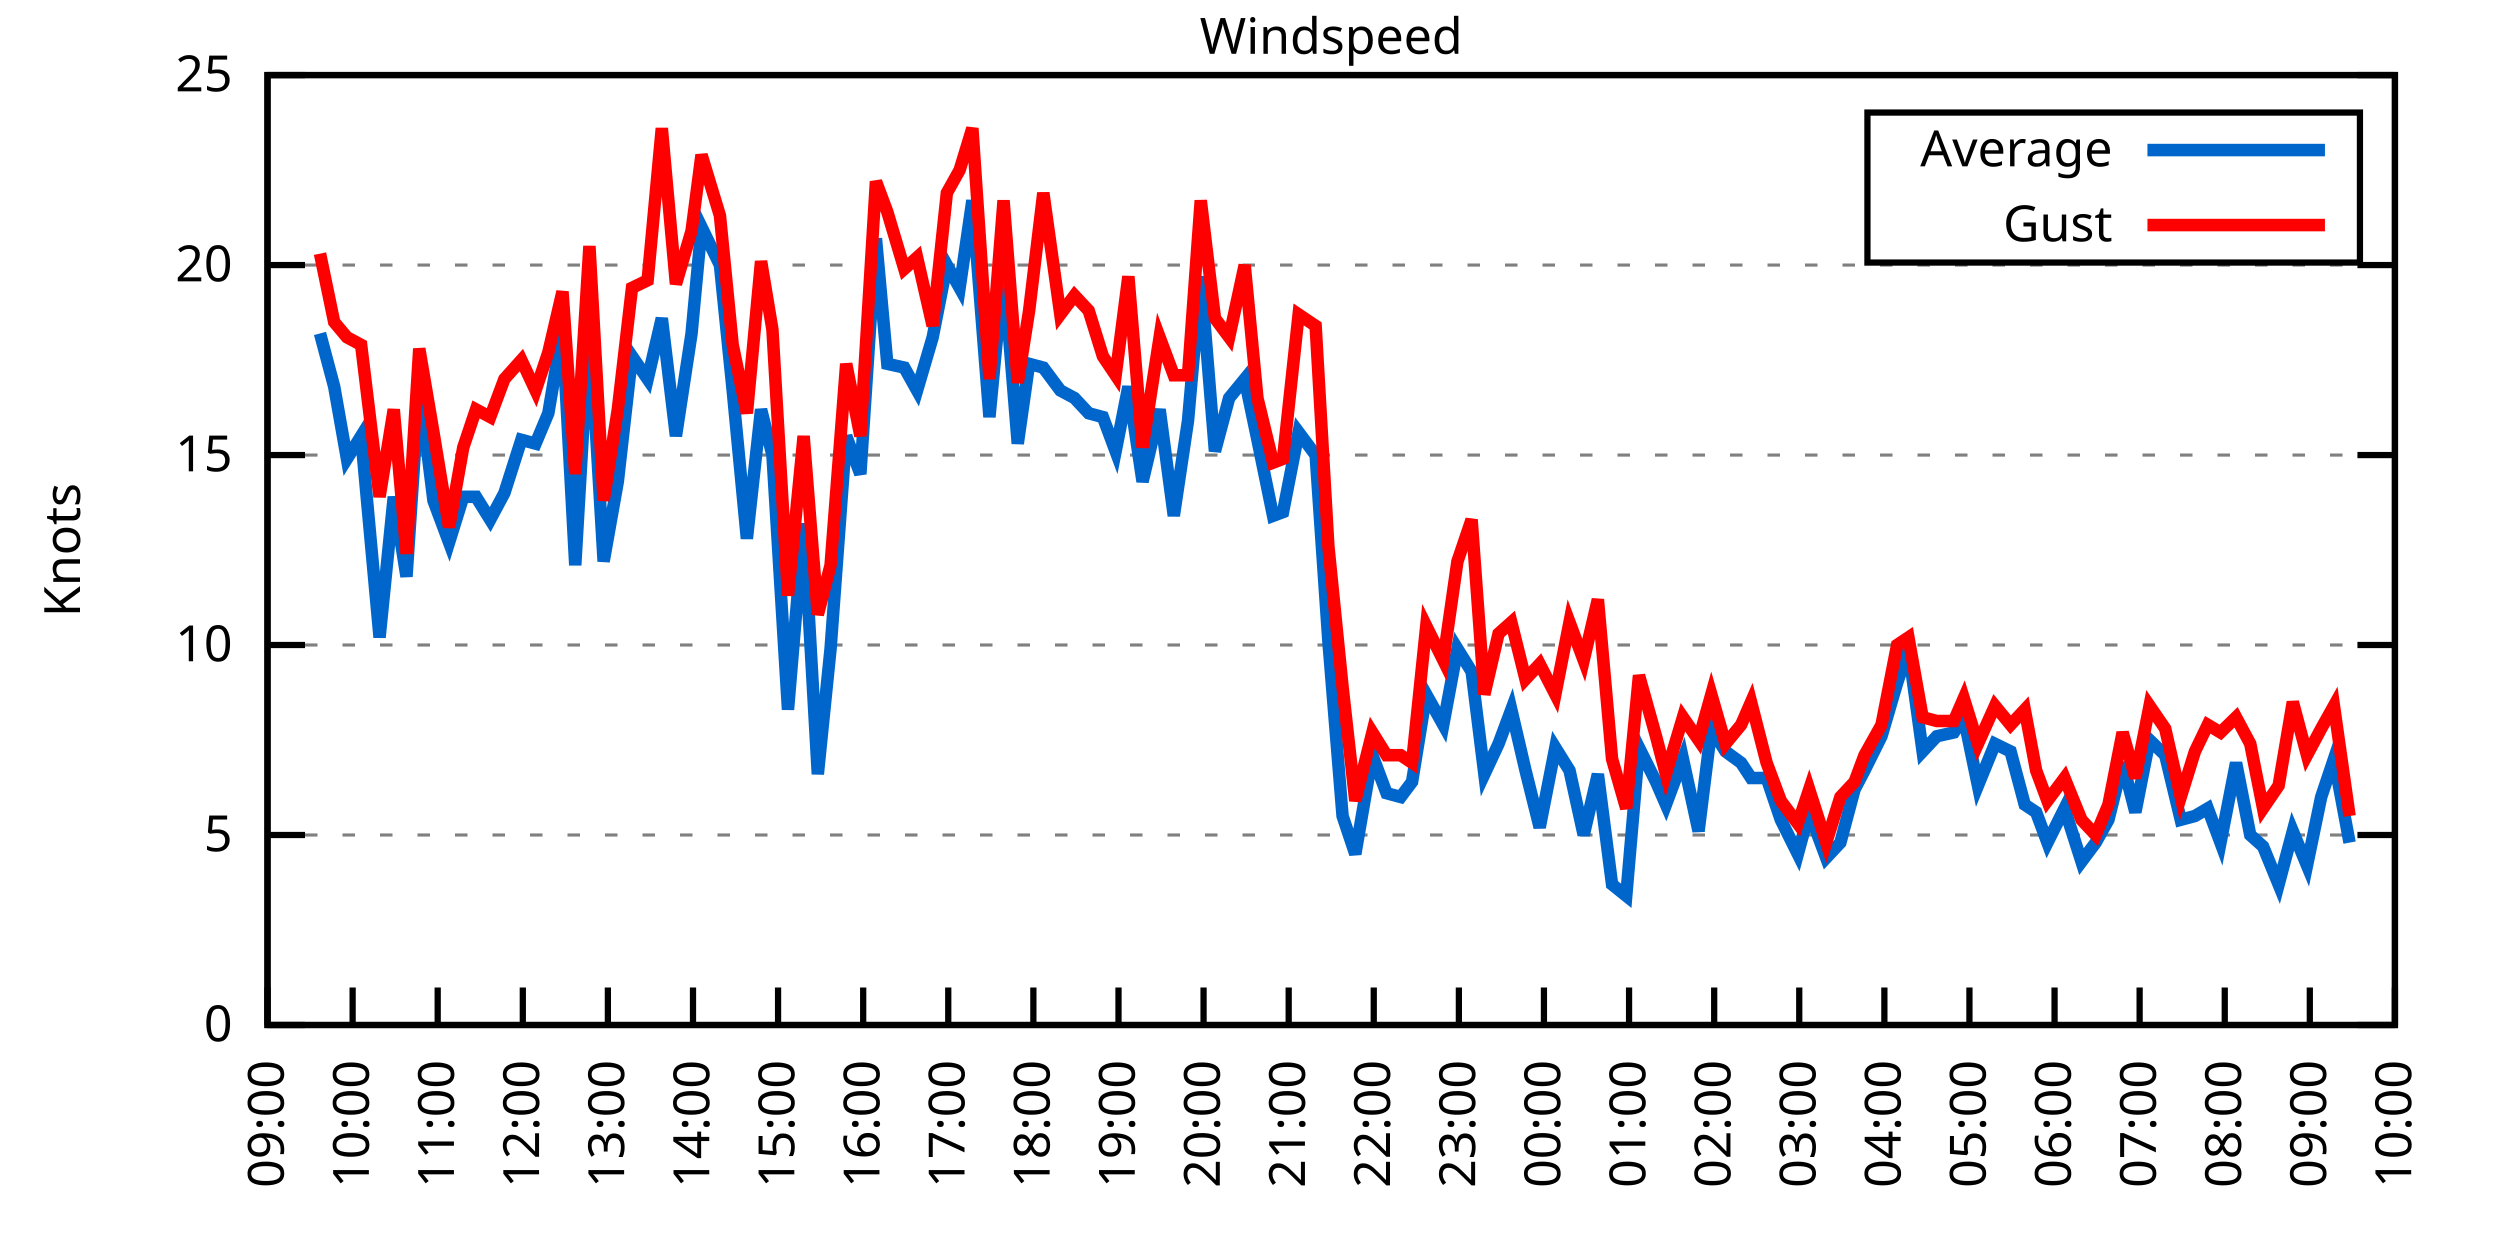
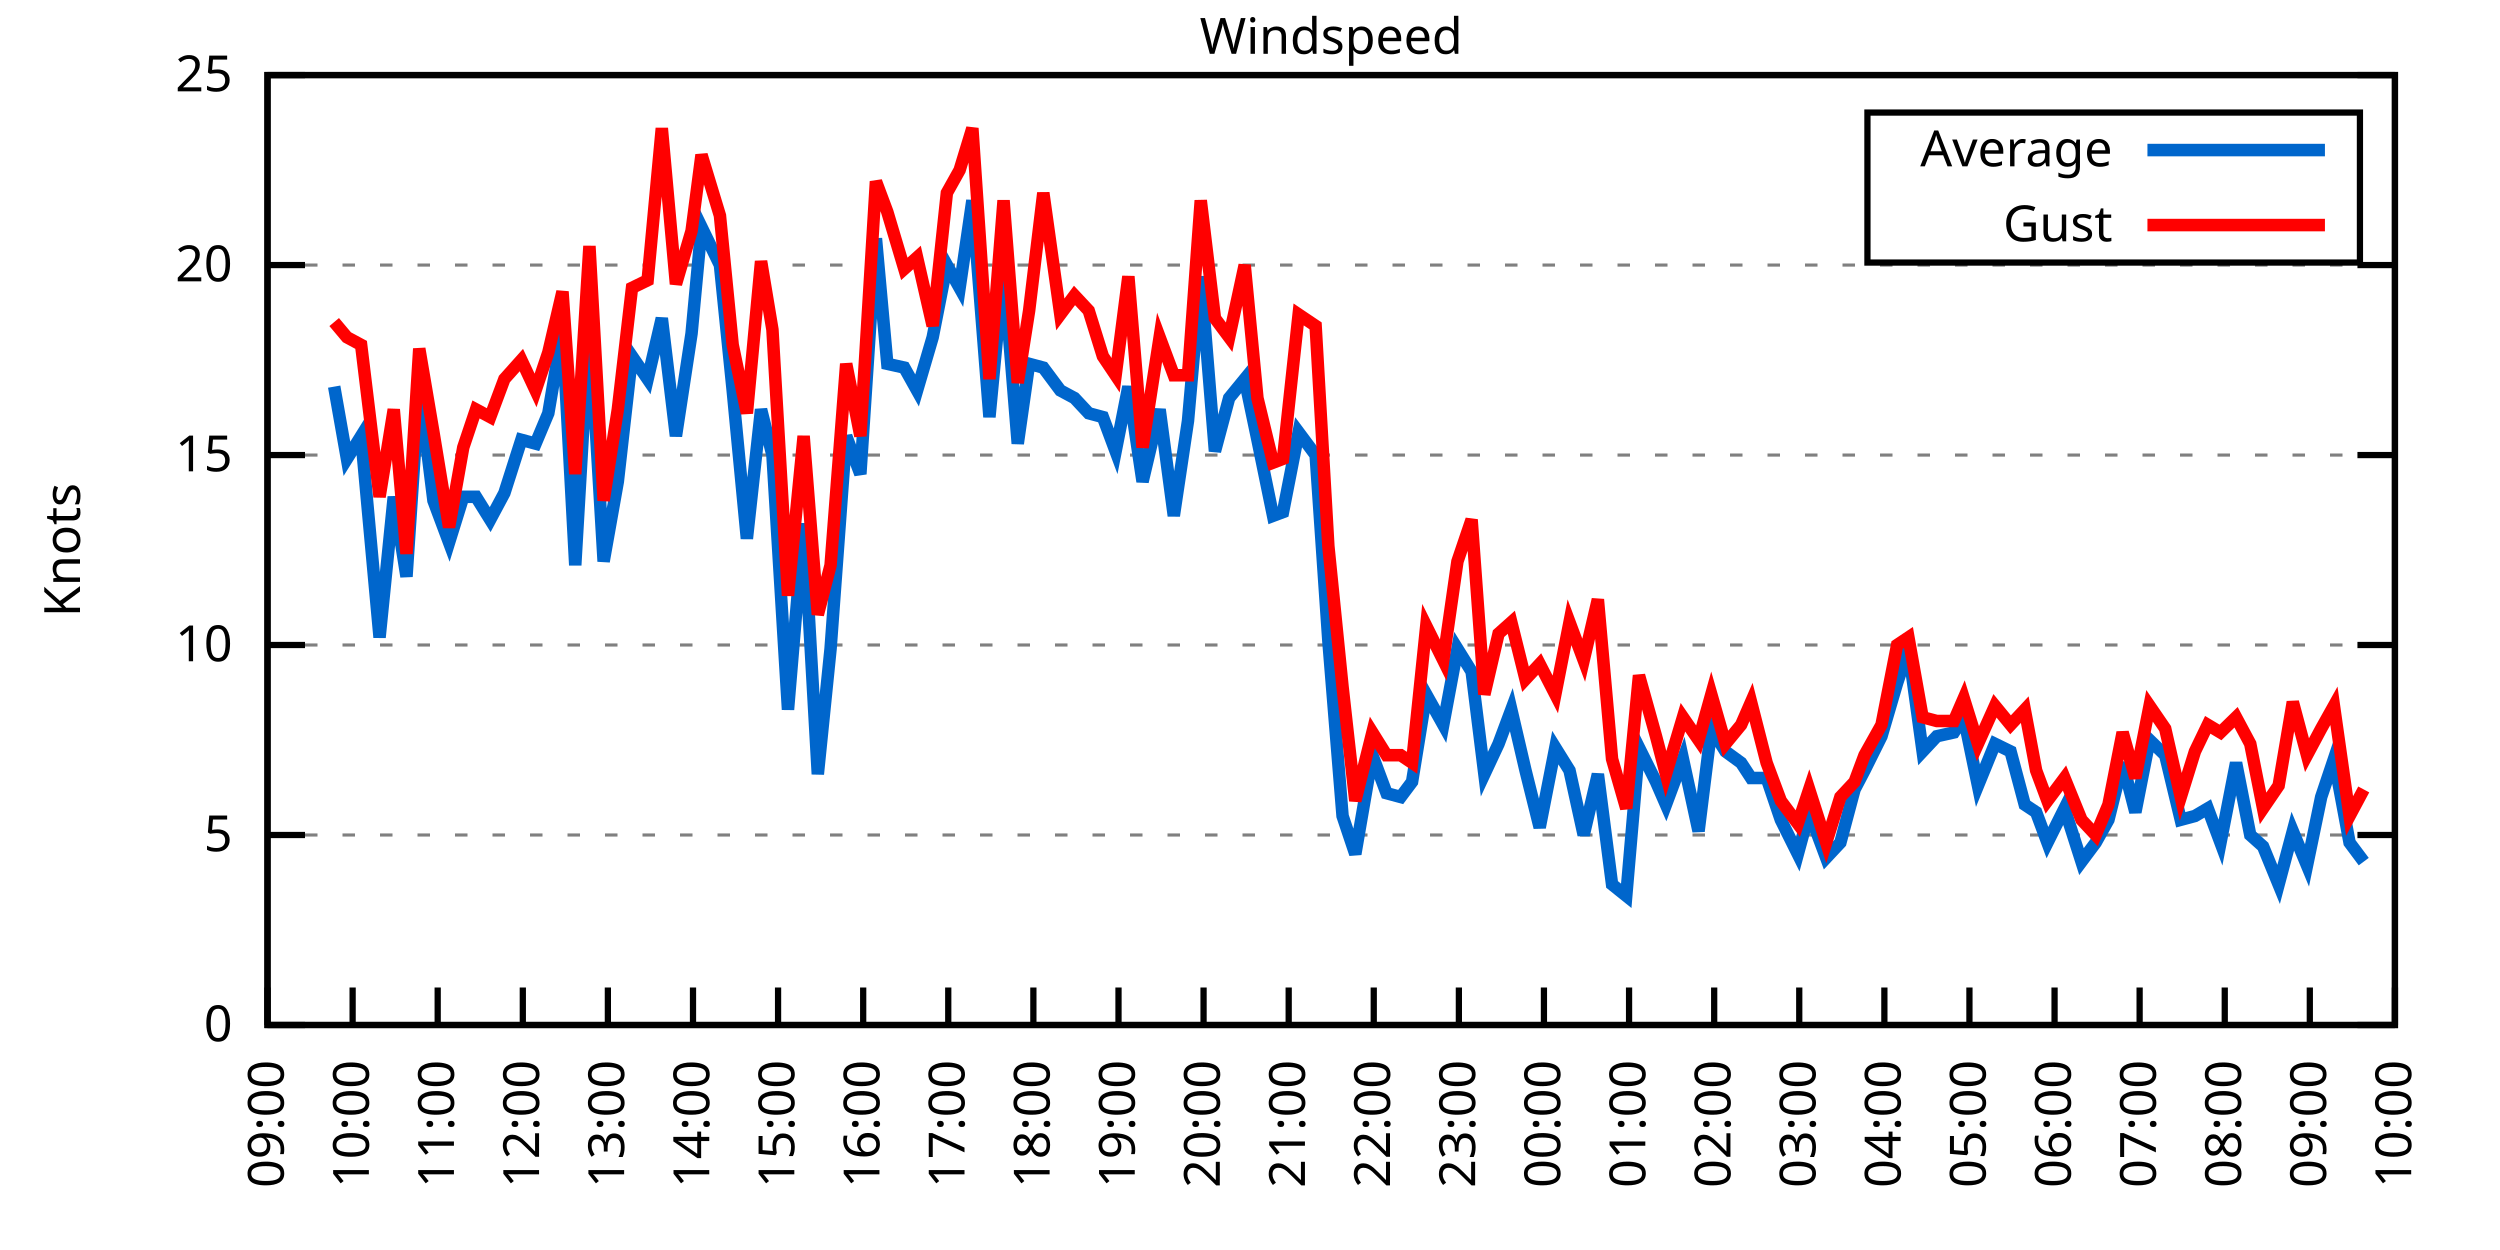
<svg xmlns="http://www.w3.org/2000/svg" xmlns:xlink="http://www.w3.org/1999/xlink" width="400" height="200" viewBox="0 0 400 200">
  <g id="gnuplot_canvas">
    <rect x="0" y="0" width="400" height="200" fill="none" />
    <defs>
      <circle id="gpDot" r="0.5" stroke-width="0.5" stroke="currentColor" />
      <path id="gpPt0" stroke-width="0.333" stroke="currentColor" d="M-1,0 h2 M0,-1 v2" />
      <path id="gpPt1" stroke-width="0.333" stroke="currentColor" d="M-1,-1 L1,1 M1,-1 L-1,1" />
      <path id="gpPt2" stroke-width="0.333" stroke="currentColor" d="M-1,0 L1,0 M0,-1 L0,1 M-1,-1 L1,1 M-1,1 L1,-1" />
      <rect id="gpPt3" stroke-width="0.333" stroke="currentColor" x="-1" y="-1" width="2" height="2" />
      <rect id="gpPt4" stroke-width="0.333" stroke="currentColor" fill="currentColor" x="-1" y="-1" width="2" height="2" />
      <circle id="gpPt5" stroke-width="0.333" stroke="currentColor" cx="0" cy="0" r="1" />
      <use xlink:href="#gpPt5" id="gpPt6" fill="currentColor" stroke="none" />
      <path id="gpPt7" stroke-width="0.333" stroke="currentColor" d="M0,-1.33 L-1.33,0.67 L1.33,0.67 z" />
      <use xlink:href="#gpPt7" id="gpPt8" fill="currentColor" stroke="none" />
      <use xlink:href="#gpPt7" id="gpPt9" stroke="currentColor" transform="rotate(180)" />
      <use xlink:href="#gpPt9" id="gpPt10" fill="currentColor" stroke="none" />
      <use xlink:href="#gpPt3" id="gpPt11" stroke="currentColor" transform="rotate(45)" />
      <use xlink:href="#gpPt11" id="gpPt12" fill="currentColor" stroke="none" />
      <path id="gpPt13" stroke-width="0.333" stroke="currentColor" d="M0,1.330 L1.265,0.411 L0.782,-1.067 L-0.782,-1.076 L-1.265,0.411 z" />
      <use xlink:href="#gpPt13" id="gpPt14" fill="currentColor" stroke="none" />
      <filter id="textbox" filterUnits="objectBoundingBox" x="0" y="0" height="1" width="1">
        <feFlood flood-color="white" flood-opacity="1" result="bgnd" />
        <feComposite in="SourceGraphic" in2="bgnd" operator="atop" />
      </filter>
      <filter id="greybox" filterUnits="objectBoundingBox" x="0" y="0" height="1" width="1">
        <feFlood flood-color="lightgrey" flood-opacity="1" result="grey" />
        <feComposite in="SourceGraphic" in2="grey" operator="atop" />
      </filter>
    </defs>
    <g fill="none" color="white" stroke="currentColor" stroke-width="1.00" stroke-linecap="butt" stroke-linejoin="miter">
</g>
    <g fill="none" color="black" stroke="currentColor" stroke-width="1.00" stroke-linecap="butt" stroke-linejoin="miter">
      <g stroke="none" shape-rendering="crispEdges">
        <polygon fill="rgb(255, 255, 255)" points="42.80,164.00 383.18,164.00 383.18,12.02 42.80,12.02 " />
      </g>
    </g>
    <g fill="none" color="black" stroke="currentColor" stroke-width="1.00" stroke-linecap="butt" stroke-linejoin="miter">
</g>
    <g fill="none" color="black" stroke="black" stroke-width="0.50" stroke-linecap="butt" stroke-linejoin="miter">
</g>
    <g fill="none" color="gray" stroke="currentColor" stroke-width="0.50" stroke-linecap="butt" stroke-linejoin="miter">
      <path stroke="gray" stroke-dasharray="2,4" class="gridline" d="M42.80,164.00 L383.19,164.00  " />
    </g>
    <g fill="none" color="gray" stroke="gray" stroke-width="1.00" stroke-linecap="butt" stroke-linejoin="miter">
</g>
    <g fill="none" color="black" stroke="currentColor" stroke-width="1.00" stroke-linecap="butt" stroke-linejoin="miter">
      <path stroke="black" d="M42.80,164.00 L48.80,164.00 M383.19,164.00 L377.19,164.00  " />
      <g transform="translate(37.20,166.60)" stroke="none" fill="black" font-family="Sans" font-size="8.00" text-anchor="end">
        <text>
          <tspan font-family="Sans"> 0</tspan>
        </text>
      </g>
    </g>
    <g fill="none" color="black" stroke="currentColor" stroke-width="1.00" stroke-linecap="butt" stroke-linejoin="miter">
</g>
    <g fill="none" color="black" stroke="black" stroke-width="0.50" stroke-linecap="butt" stroke-linejoin="miter">
</g>
    <g fill="none" color="gray" stroke="currentColor" stroke-width="0.50" stroke-linecap="butt" stroke-linejoin="miter">
      <path stroke="gray" stroke-dasharray="2,4" class="gridline" d="M42.80,133.60 L383.19,133.60  " />
    </g>
    <g fill="none" color="gray" stroke="gray" stroke-width="1.00" stroke-linecap="butt" stroke-linejoin="miter">
</g>
    <g fill="none" color="black" stroke="currentColor" stroke-width="1.00" stroke-linecap="butt" stroke-linejoin="miter">
      <path stroke="black" d="M42.80,133.60 L48.80,133.60 M383.19,133.60 L377.19,133.60  " />
      <g transform="translate(37.20,136.20)" stroke="none" fill="black" font-family="Sans" font-size="8.00" text-anchor="end">
        <text>
          <tspan font-family="Sans"> 5</tspan>
        </text>
      </g>
    </g>
    <g fill="none" color="black" stroke="currentColor" stroke-width="1.00" stroke-linecap="butt" stroke-linejoin="miter">
</g>
    <g fill="none" color="black" stroke="black" stroke-width="0.50" stroke-linecap="butt" stroke-linejoin="miter">
</g>
    <g fill="none" color="gray" stroke="currentColor" stroke-width="0.50" stroke-linecap="butt" stroke-linejoin="miter">
      <path stroke="gray" stroke-dasharray="2,4" class="gridline" d="M42.80,103.20 L383.19,103.20  " />
    </g>
    <g fill="none" color="gray" stroke="gray" stroke-width="1.00" stroke-linecap="butt" stroke-linejoin="miter">
</g>
    <g fill="none" color="black" stroke="currentColor" stroke-width="1.00" stroke-linecap="butt" stroke-linejoin="miter">
      <path stroke="black" d="M42.80,103.20 L48.80,103.20 M383.19,103.20 L377.19,103.20  " />
      <g transform="translate(37.20,105.80)" stroke="none" fill="black" font-family="Sans" font-size="8.00" text-anchor="end">
        <text>
          <tspan font-family="Sans"> 10</tspan>
        </text>
      </g>
    </g>
    <g fill="none" color="black" stroke="currentColor" stroke-width="1.00" stroke-linecap="butt" stroke-linejoin="miter">
</g>
    <g fill="none" color="black" stroke="black" stroke-width="0.50" stroke-linecap="butt" stroke-linejoin="miter">
</g>
    <g fill="none" color="gray" stroke="currentColor" stroke-width="0.50" stroke-linecap="butt" stroke-linejoin="miter">
      <path stroke="gray" stroke-dasharray="2,4" class="gridline" d="M42.80,72.81 L383.19,72.81  " />
    </g>
    <g fill="none" color="gray" stroke="gray" stroke-width="1.00" stroke-linecap="butt" stroke-linejoin="miter">
</g>
    <g fill="none" color="black" stroke="currentColor" stroke-width="1.00" stroke-linecap="butt" stroke-linejoin="miter">
      <path stroke="black" d="M42.80,72.81 L48.80,72.81 M383.19,72.81 L377.19,72.81  " />
      <g transform="translate(37.20,75.41)" stroke="none" fill="black" font-family="Sans" font-size="8.00" text-anchor="end">
        <text>
          <tspan font-family="Sans"> 15</tspan>
        </text>
      </g>
    </g>
    <g fill="none" color="black" stroke="currentColor" stroke-width="1.00" stroke-linecap="butt" stroke-linejoin="miter">
</g>
    <g fill="none" color="black" stroke="black" stroke-width="0.50" stroke-linecap="butt" stroke-linejoin="miter">
</g>
    <g fill="none" color="gray" stroke="currentColor" stroke-width="0.50" stroke-linecap="butt" stroke-linejoin="miter">
      <path stroke="gray" stroke-dasharray="2,4" class="gridline" d="M42.80,42.41 L383.19,42.41  " />
    </g>
    <g fill="none" color="gray" stroke="gray" stroke-width="1.00" stroke-linecap="butt" stroke-linejoin="miter">
</g>
    <g fill="none" color="black" stroke="currentColor" stroke-width="1.00" stroke-linecap="butt" stroke-linejoin="miter">
      <path stroke="black" d="M42.80,42.41 L48.80,42.41 M383.19,42.41 L377.19,42.41  " />
      <g transform="translate(37.20,45.01)" stroke="none" fill="black" font-family="Sans" font-size="8.00" text-anchor="end">
        <text>
          <tspan font-family="Sans"> 20</tspan>
        </text>
      </g>
    </g>
    <g fill="none" color="black" stroke="currentColor" stroke-width="1.00" stroke-linecap="butt" stroke-linejoin="miter">
</g>
    <g fill="none" color="black" stroke="black" stroke-width="0.50" stroke-linecap="butt" stroke-linejoin="miter">
</g>
    <g fill="none" color="gray" stroke="currentColor" stroke-width="0.50" stroke-linecap="butt" stroke-linejoin="miter">
      <path stroke="gray" stroke-dasharray="2,4" class="gridline" d="M42.80,12.01 L383.19,12.01  " />
    </g>
    <g fill="none" color="gray" stroke="gray" stroke-width="1.00" stroke-linecap="butt" stroke-linejoin="miter">
</g>
    <g fill="none" color="black" stroke="currentColor" stroke-width="1.00" stroke-linecap="butt" stroke-linejoin="miter">
      <path stroke="black" d="M42.80,12.01 L48.80,12.01 M383.19,12.01 L377.19,12.01  " />
      <g transform="translate(37.20,14.61)" stroke="none" fill="black" font-family="Sans" font-size="8.00" text-anchor="end">
        <text>
          <tspan font-family="Sans"> 25</tspan>
        </text>
      </g>
    </g>
    <g fill="none" color="black" stroke="currentColor" stroke-width="1.00" stroke-linecap="butt" stroke-linejoin="miter">
      <path stroke="black" d="M42.80,164.00 L42.80,158.00  " />
      <g transform="translate(45.40,169.60) rotate(270.00)" stroke="none" fill="black" font-family="Sans" font-size="8.00" text-anchor="end">
        <text>
          <tspan font-family="Sans">09:00</tspan>
        </text>
      </g>
    </g>
    <g fill="none" color="black" stroke="currentColor" stroke-width="1.00" stroke-linecap="butt" stroke-linejoin="miter">
      <path stroke="black" d="M56.42,164.00 L56.42,158.00  " />
      <g transform="translate(59.02,169.60) rotate(270.00)" stroke="none" fill="black" font-family="Sans" font-size="8.00" text-anchor="end">
        <text>
          <tspan font-family="Sans">10:00</tspan>
        </text>
      </g>
    </g>
    <g fill="none" color="black" stroke="currentColor" stroke-width="1.00" stroke-linecap="butt" stroke-linejoin="miter">
      <path stroke="black" d="M70.03,164.00 L70.03,158.00  " />
      <g transform="translate(72.63,169.60) rotate(270.00)" stroke="none" fill="black" font-family="Sans" font-size="8.00" text-anchor="end">
        <text>
          <tspan font-family="Sans">11:00</tspan>
        </text>
      </g>
    </g>
    <g fill="none" color="black" stroke="currentColor" stroke-width="1.00" stroke-linecap="butt" stroke-linejoin="miter">
      <path stroke="black" d="M83.65,164.00 L83.65,158.00  " />
      <g transform="translate(86.25,169.60) rotate(270.00)" stroke="none" fill="black" font-family="Sans" font-size="8.00" text-anchor="end">
        <text>
          <tspan font-family="Sans">12:00</tspan>
        </text>
      </g>
    </g>
    <g fill="none" color="black" stroke="currentColor" stroke-width="1.00" stroke-linecap="butt" stroke-linejoin="miter">
      <path stroke="black" d="M97.26,164.00 L97.26,158.00  " />
      <g transform="translate(99.86,169.60) rotate(270.00)" stroke="none" fill="black" font-family="Sans" font-size="8.00" text-anchor="end">
        <text>
          <tspan font-family="Sans">13:00</tspan>
        </text>
      </g>
    </g>
    <g fill="none" color="black" stroke="currentColor" stroke-width="1.00" stroke-linecap="butt" stroke-linejoin="miter">
      <path stroke="black" d="M110.88,164.00 L110.88,158.00  " />
      <g transform="translate(113.48,169.60) rotate(270.00)" stroke="none" fill="black" font-family="Sans" font-size="8.00" text-anchor="end">
        <text>
          <tspan font-family="Sans">14:00</tspan>
        </text>
      </g>
    </g>
    <g fill="none" color="black" stroke="currentColor" stroke-width="1.00" stroke-linecap="butt" stroke-linejoin="miter">
      <path stroke="black" d="M124.49,164.00 L124.49,158.00  " />
      <g transform="translate(127.09,169.60) rotate(270.00)" stroke="none" fill="black" font-family="Sans" font-size="8.00" text-anchor="end">
        <text>
          <tspan font-family="Sans">15:00</tspan>
        </text>
      </g>
    </g>
    <g fill="none" color="black" stroke="currentColor" stroke-width="1.00" stroke-linecap="butt" stroke-linejoin="miter">
      <path stroke="black" d="M138.11,164.00 L138.11,158.00  " />
      <g transform="translate(140.71,169.60) rotate(270.00)" stroke="none" fill="black" font-family="Sans" font-size="8.00" text-anchor="end">
        <text>
          <tspan font-family="Sans">16:00</tspan>
        </text>
      </g>
    </g>
    <g fill="none" color="black" stroke="currentColor" stroke-width="1.00" stroke-linecap="butt" stroke-linejoin="miter">
      <path stroke="black" d="M151.72,164.00 L151.72,158.00  " />
      <g transform="translate(154.32,169.60) rotate(270.00)" stroke="none" fill="black" font-family="Sans" font-size="8.00" text-anchor="end">
        <text>
          <tspan font-family="Sans">17:00</tspan>
        </text>
      </g>
    </g>
    <g fill="none" color="black" stroke="currentColor" stroke-width="1.00" stroke-linecap="butt" stroke-linejoin="miter">
      <path stroke="black" d="M165.34,164.00 L165.34,158.00  " />
      <g transform="translate(167.94,169.60) rotate(270.00)" stroke="none" fill="black" font-family="Sans" font-size="8.00" text-anchor="end">
        <text>
          <tspan font-family="Sans">18:00</tspan>
        </text>
      </g>
    </g>
    <g fill="none" color="black" stroke="currentColor" stroke-width="1.00" stroke-linecap="butt" stroke-linejoin="miter">
      <path stroke="black" d="M178.96,164.00 L178.96,158.00  " />
      <g transform="translate(181.56,169.60) rotate(270.00)" stroke="none" fill="black" font-family="Sans" font-size="8.00" text-anchor="end">
        <text>
          <tspan font-family="Sans">19:00</tspan>
        </text>
      </g>
    </g>
    <g fill="none" color="black" stroke="currentColor" stroke-width="1.00" stroke-linecap="butt" stroke-linejoin="miter">
      <path stroke="black" d="M192.57,164.00 L192.57,158.00  " />
      <g transform="translate(195.17,169.60) rotate(270.00)" stroke="none" fill="black" font-family="Sans" font-size="8.00" text-anchor="end">
        <text>
          <tspan font-family="Sans">20:00</tspan>
        </text>
      </g>
    </g>
    <g fill="none" color="black" stroke="currentColor" stroke-width="1.00" stroke-linecap="butt" stroke-linejoin="miter">
      <path stroke="black" d="M206.19,164.00 L206.19,158.00  " />
      <g transform="translate(208.79,169.60) rotate(270.00)" stroke="none" fill="black" font-family="Sans" font-size="8.00" text-anchor="end">
        <text>
          <tspan font-family="Sans">21:00</tspan>
        </text>
      </g>
    </g>
    <g fill="none" color="black" stroke="currentColor" stroke-width="1.00" stroke-linecap="butt" stroke-linejoin="miter">
      <path stroke="black" d="M219.80,164.00 L219.80,158.00  " />
      <g transform="translate(222.40,169.60) rotate(270.00)" stroke="none" fill="black" font-family="Sans" font-size="8.00" text-anchor="end">
        <text>
          <tspan font-family="Sans">22:00</tspan>
        </text>
      </g>
    </g>
    <g fill="none" color="black" stroke="currentColor" stroke-width="1.00" stroke-linecap="butt" stroke-linejoin="miter">
      <path stroke="black" d="M233.42,164.00 L233.42,158.00  " />
      <g transform="translate(236.02,169.60) rotate(270.00)" stroke="none" fill="black" font-family="Sans" font-size="8.00" text-anchor="end">
        <text>
          <tspan font-family="Sans">23:00</tspan>
        </text>
      </g>
    </g>
    <g fill="none" color="black" stroke="currentColor" stroke-width="1.00" stroke-linecap="butt" stroke-linejoin="miter">
      <path stroke="black" d="M247.03,164.00 L247.03,158.00  " />
      <g transform="translate(249.63,169.60) rotate(270.00)" stroke="none" fill="black" font-family="Sans" font-size="8.00" text-anchor="end">
        <text>
          <tspan font-family="Sans">00:00</tspan>
        </text>
      </g>
    </g>
    <g fill="none" color="black" stroke="currentColor" stroke-width="1.00" stroke-linecap="butt" stroke-linejoin="miter">
      <path stroke="black" d="M260.65,164.00 L260.65,158.00  " />
      <g transform="translate(263.25,169.60) rotate(270.00)" stroke="none" fill="black" font-family="Sans" font-size="8.00" text-anchor="end">
        <text>
          <tspan font-family="Sans">01:00</tspan>
        </text>
      </g>
    </g>
    <g fill="none" color="black" stroke="currentColor" stroke-width="1.00" stroke-linecap="butt" stroke-linejoin="miter">
      <path stroke="black" d="M274.27,164.00 L274.27,158.00  " />
      <g transform="translate(276.87,169.60) rotate(270.00)" stroke="none" fill="black" font-family="Sans" font-size="8.00" text-anchor="end">
        <text>
          <tspan font-family="Sans">02:00</tspan>
        </text>
      </g>
    </g>
    <g fill="none" color="black" stroke="currentColor" stroke-width="1.00" stroke-linecap="butt" stroke-linejoin="miter">
      <path stroke="black" d="M287.88,164.00 L287.88,158.00  " />
      <g transform="translate(290.48,169.60) rotate(270.00)" stroke="none" fill="black" font-family="Sans" font-size="8.00" text-anchor="end">
        <text>
          <tspan font-family="Sans">03:00</tspan>
        </text>
      </g>
    </g>
    <g fill="none" color="black" stroke="currentColor" stroke-width="1.00" stroke-linecap="butt" stroke-linejoin="miter">
      <path stroke="black" d="M301.50,164.00 L301.50,158.00  " />
      <g transform="translate(304.10,169.60) rotate(270.00)" stroke="none" fill="black" font-family="Sans" font-size="8.00" text-anchor="end">
        <text>
          <tspan font-family="Sans">04:00</tspan>
        </text>
      </g>
    </g>
    <g fill="none" color="black" stroke="currentColor" stroke-width="1.00" stroke-linecap="butt" stroke-linejoin="miter">
      <path stroke="black" d="M315.11,164.00 L315.11,158.00  " />
      <g transform="translate(317.71,169.60) rotate(270.00)" stroke="none" fill="black" font-family="Sans" font-size="8.00" text-anchor="end">
        <text>
          <tspan font-family="Sans">05:00</tspan>
        </text>
      </g>
    </g>
    <g fill="none" color="black" stroke="currentColor" stroke-width="1.00" stroke-linecap="butt" stroke-linejoin="miter">
      <path stroke="black" d="M328.73,164.00 L328.73,158.00  " />
      <g transform="translate(331.33,169.60) rotate(270.00)" stroke="none" fill="black" font-family="Sans" font-size="8.00" text-anchor="end">
        <text>
          <tspan font-family="Sans">06:00</tspan>
        </text>
      </g>
    </g>
    <g fill="none" color="black" stroke="currentColor" stroke-width="1.00" stroke-linecap="butt" stroke-linejoin="miter">
      <path stroke="black" d="M342.34,164.00 L342.34,158.00  " />
      <g transform="translate(344.94,169.60) rotate(270.00)" stroke="none" fill="black" font-family="Sans" font-size="8.00" text-anchor="end">
        <text>
          <tspan font-family="Sans">07:00</tspan>
        </text>
      </g>
    </g>
    <g fill="none" color="black" stroke="currentColor" stroke-width="1.00" stroke-linecap="butt" stroke-linejoin="miter">
      <path stroke="black" d="M355.96,164.00 L355.96,158.00  " />
      <g transform="translate(358.56,169.60) rotate(270.00)" stroke="none" fill="black" font-family="Sans" font-size="8.00" text-anchor="end">
        <text>
          <tspan font-family="Sans">08:00</tspan>
        </text>
      </g>
    </g>
    <g fill="none" color="black" stroke="currentColor" stroke-width="1.00" stroke-linecap="butt" stroke-linejoin="miter">
      <path stroke="black" d="M369.57,164.00 L369.57,158.00  " />
      <g transform="translate(372.17,169.60) rotate(270.00)" stroke="none" fill="black" font-family="Sans" font-size="8.00" text-anchor="end">
        <text>
          <tspan font-family="Sans">09:00</tspan>
        </text>
      </g>
    </g>
    <g fill="none" color="black" stroke="currentColor" stroke-width="1.00" stroke-linecap="butt" stroke-linejoin="miter">
      <path stroke="black" d="M383.19,164.00 L383.19,158.00  " />
      <g transform="translate(385.79,169.60) rotate(270.00)" stroke="none" fill="black" font-family="Sans" font-size="8.00" text-anchor="end">
        <text>
          <tspan font-family="Sans">10:00</tspan>
        </text>
      </g>
    </g>
    <g fill="none" color="black" stroke="currentColor" stroke-width="1.00" stroke-linecap="butt" stroke-linejoin="miter">
</g>
    <g fill="none" color="black" stroke="currentColor" stroke-width="1.00" stroke-linecap="butt" stroke-linejoin="miter">
      <path stroke="black" d="M42.80,12.01 L42.80,164.00 L383.19,164.00 L383.19,12.01 L42.80,12.01 Z  " />
    </g>
    <g fill="none" color="black" stroke="currentColor" stroke-width="1.00" stroke-linecap="butt" stroke-linejoin="miter">
</g>
    <g fill="none" color="black" stroke="currentColor" stroke-width="1.00" stroke-linecap="butt" stroke-linejoin="miter">
      <path stroke="black" d="M298.79,42.01 L298.79,18.01 L377.59,18.01 L377.59,42.01 L298.79,42.01 Z  " />
    </g>
    <g id="Windspeed_plot_1">
      <g fill="none" color="white" stroke="black" stroke-width="2.00" stroke-linecap="butt" stroke-linejoin="miter">
</g>
      <g fill="none" color="black" stroke="currentColor" stroke-width="2.00" stroke-linecap="butt" stroke-linejoin="miter">
        <g transform="translate(337.99,26.61)" stroke="none" fill="black" font-family="Sans" font-size="8.00" text-anchor="end">
          <text>
            <tspan font-family="Sans">Average</tspan>
          </text>
        </g>
      </g>
      <g fill="none" color="black" stroke="currentColor" stroke-width="2.00" stroke-linecap="butt" stroke-linejoin="miter">
-         <path stroke="rgb(  0, 102, 204)" d="M343.59,24.01 L371.99,24.01 M51.20,53.35 L53.47,61.86 L55.51,73.41 L57.78,69.77 L60.73,101.99 L63.00,79.49   L65.04,92.26 L67.08,61.86 L69.35,80.10 L71.85,86.79 L74.12,79.49 L76.16,79.49 L78.43,83.14 L80.70,78.89   L83.42,70.37 L85.69,70.98 L87.73,66.12 L90.00,52.74 L92.04,90.44 L94.31,51.53 L96.58,89.83 L98.85,77.06   L101.12,57.00 L103.62,60.65 L105.89,50.92 L108.15,69.77 L110.65,53.35 L112.24,36.33 L115.19,42.41 L117.23,62.47   L119.50,86.18 L121.77,65.51 L123.59,72.81 L126.08,113.54 L128.58,83.75 L130.85,123.87 L132.89,103.81 L135.39,69.77   L137.66,75.85 L140.15,38.15 L141.97,58.21 L144.69,58.82 L146.73,62.47 L149.23,53.96 L151.50,42.41 L153.54,46.06   L155.58,32.07 L158.31,66.73 L160.57,43.02 L162.84,70.98 L164.66,58.21 L166.93,58.82 L169.65,62.47 L171.92,63.69   L174.19,66.12 L176.46,66.73 L178.50,72.20 L180.54,61.86 L182.81,77.06 L185.54,65.51 L187.81,82.53 L190.08,67.33   L192.12,44.23 L194.39,72.20 L196.66,63.69 L199.15,60.65 L201.19,70.37 L203.69,82.53 L205.28,81.93 L207.78,69.16   L210.50,72.81 L212.54,102.60 L214.81,130.56 L216.85,136.64 L219.58,120.83 L221.85,126.91 L224.11,127.52 L225.93,125.09   L228.20,111.11 L230.92,115.97 L233.19,103.81 L235.46,107.46 L237.50,123.87 L239.77,119.01 L241.81,113.54 L244.08,123.27   L246.35,132.39 L248.85,119.62 L251.12,123.27 L253.39,133.60 L255.66,123.87 L257.93,141.51 L260.20,143.33 L262.24,119.62   L264.96,125.09 L266.55,128.74 L269.27,121.44 L271.77,132.99 L273.81,116.58 L276.08,120.23 L278.58,122.05 L280.17,124.48   L282.66,124.48 L284.93,131.17 L287.65,136.64 L289.47,129.95 L292.19,137.25 L294.46,134.82 L296.73,126.31 L298.32,123.27   L301.04,117.80 L303.54,109.28 L305.35,103.81 L307.62,120.23 L309.89,117.80 L312.62,117.19 L314.20,114.76 L316.47,125.70   L319.20,119.01 L321.69,120.23 L323.96,128.74 L325.78,129.95 L327.59,134.82 L330.32,129.35 L333.04,137.86 L335.31,134.82   L337.35,131.17 L339.62,122.05 L341.66,129.95 L343.93,118.40 L346.43,120.83 L348.92,131.17 L351.19,130.56 L353.24,129.35   L355.28,134.82 L357.77,122.05 L360.04,133.60 L362.09,135.43 L364.58,141.51 L366.85,132.99 L369.12,138.47 L371.39,127.52   L373.43,121.44 L375.93,134.82  " />
+         <path stroke="rgb(  0, 102, 204)" d="M343.59,24.01 L371.99,24.01 M53.47,61.86 L55.51,73.41 L57.78,69.77 L60.73,101.99 L63.00,79.49 L65.04,92.26   L67.08,61.86 L69.35,80.10 L71.85,86.79 L74.12,79.49 L76.16,79.49 L78.43,83.14 L80.70,78.89 L83.42,70.37   L85.69,70.98 L87.73,66.12 L90.00,52.74 L92.04,90.44 L94.31,51.53 L96.58,89.83 L98.85,77.06 L101.12,57.00   L103.62,60.65 L105.89,50.92 L108.15,69.77 L110.65,53.35 L112.24,36.33 L115.19,42.41 L117.23,62.47 L119.50,86.18   L121.77,65.51 L123.59,72.81 L126.08,113.54 L128.58,83.75 L130.85,123.87 L132.89,103.81 L135.39,69.77 L137.66,75.85   L140.15,38.15 L141.97,58.21 L144.69,58.82 L146.73,62.47 L149.23,53.96 L151.50,42.41 L153.54,46.06 L155.58,32.07   L158.31,66.73 L160.57,43.02 L162.84,70.98 L164.66,58.21 L166.93,58.82 L169.65,62.47 L171.92,63.69 L174.19,66.12   L176.46,66.73 L178.50,72.20 L180.54,61.86 L182.81,77.06 L185.54,65.51 L187.81,82.53 L190.08,67.33 L192.12,44.23   L194.39,72.20 L196.66,63.69 L199.15,60.65 L201.19,70.37 L203.69,82.53 L205.28,81.93 L207.78,69.16 L210.50,72.81   L212.54,102.60 L214.81,130.56 L216.85,136.64 L219.58,120.83 L221.85,126.91 L224.11,127.52 L225.93,125.09 L228.20,111.11   L230.92,115.97 L233.19,103.81 L235.46,107.46 L237.50,123.87 L239.77,119.01 L241.81,113.54 L244.08,123.27 L246.35,132.39   L248.85,119.62 L251.12,123.27 L253.39,133.60 L255.66,123.87 L257.93,141.51 L260.20,143.33 L262.24,119.62 L264.96,125.09   L266.55,128.74 L269.27,121.44 L271.77,132.99 L273.81,116.58 L276.08,120.23 L278.58,122.05 L280.17,124.48 L282.66,124.48   L284.93,131.17 L287.65,136.64 L289.47,129.95 L292.19,137.25 L294.46,134.82 L296.73,126.31 L298.32,123.27 L301.04,117.80   L303.54,109.28 L305.35,103.81 L307.62,120.23 L309.89,117.80 L312.62,117.19 L314.20,114.76 L316.47,125.70 L319.20,119.01   L321.69,120.23 L323.96,128.74 L325.78,129.95 L327.59,134.82 L330.32,129.35 L333.04,137.86 L335.31,134.82 L337.35,131.17   L339.62,122.05 L341.66,129.95 L343.93,118.40 L346.43,120.83 L348.92,131.17 L351.19,130.56 L353.24,129.35 L355.28,134.82   L357.77,122.05 L360.04,133.60 L362.09,135.43 L364.58,141.51 L366.85,132.99 L369.12,138.47 L371.39,127.52 L373.43,121.44   L375.93,134.82 L378.20,137.86  " />
      </g>
    </g>
    <g id="Windspeed_plot_2">
      <g fill="none" color="black" stroke="currentColor" stroke-width="2.00" stroke-linecap="butt" stroke-linejoin="miter">
        <g transform="translate(337.99,38.61)" stroke="none" fill="black" font-family="Sans" font-size="8.00" text-anchor="end">
          <text>
            <tspan font-family="Sans">Gust</tspan>
          </text>
        </g>
      </g>
      <g fill="none" color="black" stroke="currentColor" stroke-width="2.00" stroke-linecap="butt" stroke-linejoin="miter">
-         <path stroke="rgb(255,   0,   0)" d="M343.59,36.01 L371.99,36.01 M51.20,40.58 L53.47,51.53 L55.51,53.96 L57.78,55.18 L60.73,79.49 L63.00,65.51   L65.04,88.61 L67.08,55.78 L69.35,69.16 L71.85,84.36 L74.12,71.59 L76.16,65.51 L78.43,66.73 L80.70,60.65   L83.42,57.61 L85.69,62.47 L87.73,56.39 L90.00,46.66 L92.04,75.85 L94.31,39.37 L96.58,80.10 L98.85,65.51   L101.12,46.06 L103.62,44.84 L105.89,20.52 L108.15,45.45 L110.65,36.94 L112.24,24.78 L115.19,34.50 L117.23,55.18   L119.50,66.12 L121.77,41.80 L123.59,52.74 L126.08,95.30 L128.58,69.77 L130.85,98.34 L132.89,90.44 L135.39,58.21   L137.66,69.77 L140.15,29.03 L141.97,33.90 L144.69,43.02 L146.73,41.19 L149.23,52.14 L151.50,30.86 L153.54,27.21   L155.58,20.52 L158.31,60.65 L160.57,32.07 L162.84,61.25 L164.66,49.70 L166.93,30.86 L169.65,50.31 L171.92,47.27   L174.19,49.70 L176.46,57.00 L178.50,60.04 L180.54,44.23 L182.81,71.59 L185.54,53.96 L187.81,60.04 L190.08,60.04   L192.12,32.07 L194.39,50.92 L196.66,53.96 L199.15,42.41 L201.19,63.69 L203.69,74.02 L205.28,73.41 L207.78,50.31   L210.50,52.14 L212.54,87.40 L214.81,109.89 L216.85,128.13 L219.58,117.19 L221.85,120.83 L224.11,120.83 L225.93,122.05   L228.20,100.16 L230.92,105.64 L233.19,89.83 L235.46,83.14 L237.50,111.11 L239.77,101.38 L241.81,99.56 L244.08,108.68   L246.35,106.24 L248.85,111.11 L251.12,99.56 L253.39,105.64 L255.66,95.91 L257.93,121.44 L260.20,129.35 L262.24,108.07   L264.96,117.80 L266.55,123.87 L269.27,114.76 L271.77,118.40 L273.81,111.11 L276.08,119.01 L278.58,115.97 L280.17,112.32   L282.66,122.05 L284.93,128.13 L287.65,131.78 L289.47,126.31 L292.19,134.82 L294.46,127.52 L296.73,125.09 L298.32,120.83   L301.04,115.97 L303.54,103.20 L305.35,101.99 L307.62,114.76 L309.89,115.36 L312.62,115.36 L314.20,111.72 L316.47,119.01   L319.20,112.93 L321.69,115.97 L323.96,113.54 L325.78,123.27 L327.59,128.13 L330.32,124.48 L333.04,131.17 L335.31,133.60   L337.35,128.74 L339.62,117.19 L341.66,124.48 L343.93,112.93 L346.43,116.58 L348.92,127.52 L351.19,120.23 L353.24,115.97   L355.28,117.19 L357.77,114.76 L360.04,119.01 L362.09,129.35 L364.58,125.70 L366.85,112.32 L369.12,120.83 L371.39,116.58   L373.43,112.93 L375.93,130.56  " />
+         <path stroke="rgb(255,   0,   0)" d="M343.59,36.01 L371.99,36.01 M53.47,51.53 L55.51,53.96 L57.78,55.18 L60.73,79.49 L63.00,65.51 L65.04,88.61   L67.08,55.78 L69.35,69.16 L71.85,84.36 L74.12,71.59 L76.16,65.51 L78.43,66.73 L80.70,60.65 L83.42,57.61   L85.69,62.47 L87.73,56.39 L90.00,46.66 L92.04,75.85 L94.31,39.37 L96.58,80.10 L98.85,65.51 L101.12,46.06   L103.62,44.84 L105.89,20.52 L108.15,45.45 L110.65,36.94 L112.24,24.78 L115.19,34.50 L117.23,55.18 L119.50,66.12   L121.77,41.80 L123.59,52.74 L126.08,95.30 L128.58,69.77 L130.85,98.34 L132.89,90.44 L135.39,58.21 L137.66,69.77   L140.15,29.03 L141.97,33.90 L144.69,43.02 L146.73,41.19 L149.23,52.14 L151.50,30.86 L153.54,27.21 L155.58,20.52   L158.31,60.65 L160.57,32.07 L162.84,61.25 L164.66,49.70 L166.93,30.86 L169.65,50.31 L171.92,47.27 L174.19,49.70   L176.46,57.00 L178.50,60.04 L180.54,44.23 L182.81,71.59 L185.54,53.96 L187.81,60.04 L190.08,60.04 L192.12,32.07   L194.39,50.92 L196.66,53.96 L199.15,42.41 L201.19,63.69 L203.69,74.02 L205.28,73.41 L207.78,50.31 L210.50,52.14   L212.54,87.40 L214.81,109.89 L216.85,128.13 L219.58,117.19 L221.85,120.83 L224.11,120.83 L225.93,122.05 L228.20,100.16   L230.92,105.64 L233.19,89.83 L235.46,83.14 L237.50,111.11 L239.77,101.38 L241.81,99.56 L244.08,108.68 L246.35,106.24   L248.85,111.11 L251.12,99.56 L253.39,105.64 L255.66,95.91 L257.93,121.44 L260.20,129.35 L262.24,108.07 L264.96,117.80   L266.55,123.87 L269.27,114.76 L271.77,118.40 L273.81,111.11 L276.08,119.01 L278.58,115.97 L280.17,112.32 L282.66,122.05   L284.93,128.13 L287.65,131.78 L289.47,126.31 L292.19,134.82 L294.46,127.52 L296.73,125.09 L298.32,120.83 L301.04,115.97   L303.54,103.20 L305.35,101.99 L307.62,114.76 L309.89,115.36 L312.62,115.36 L314.20,111.72 L316.47,119.01 L319.20,112.93   L321.69,115.97 L323.96,113.54 L325.78,123.27 L327.59,128.13 L330.32,124.48 L333.04,131.17 L335.31,133.60 L337.35,128.74   L339.62,117.19 L341.66,124.48 L343.93,112.93 L346.43,116.58 L348.92,127.52 L351.19,120.23 L353.24,115.97 L355.28,117.19   L357.77,114.76 L360.04,119.01 L362.09,129.35 L364.58,125.70 L366.85,112.32 L369.12,120.83 L371.39,116.58 L373.43,112.93   L375.93,130.56 L378.20,126.31  " />
      </g>
    </g>
    <g fill="none" color="black" stroke="currentColor" stroke-width="2.00" stroke-linecap="butt" stroke-linejoin="miter">
</g>
    <g fill="none" color="black" stroke="black" stroke-width="1.00" stroke-linecap="butt" stroke-linejoin="miter">
</g>
    <g fill="none" color="black" stroke="currentColor" stroke-width="1.00" stroke-linecap="butt" stroke-linejoin="miter">
      <path stroke="black" d="M42.80,12.01 L42.80,164.00 L383.19,164.00 L383.19,12.01 L42.80,12.01 Z  " />
      <g transform="translate(12.80,88.01) rotate(270.00)" stroke="none" fill="black" font-family="Sans" font-size="8.00" text-anchor="middle">
        <text>
          <tspan font-family="Sans">Knots</tspan>
        </text>
      </g>
    </g>
    <g fill="none" color="black" stroke="currentColor" stroke-width="1.00" stroke-linecap="butt" stroke-linejoin="miter">
</g>
    <g fill="none" color="black" stroke="currentColor" stroke-width="1.00" stroke-linecap="butt" stroke-linejoin="miter">
      <g transform="translate(212.99,8.61)" stroke="none" fill="black" font-family="Sans" font-size="8.00" text-anchor="middle">
        <text>
          <tspan font-family="Sans">Windspeed</tspan>
        </text>
      </g>
    </g>
    <g fill="none" color="black" stroke="currentColor" stroke-width="1.00" stroke-linecap="butt" stroke-linejoin="miter">
</g>
  </g>
</svg>
